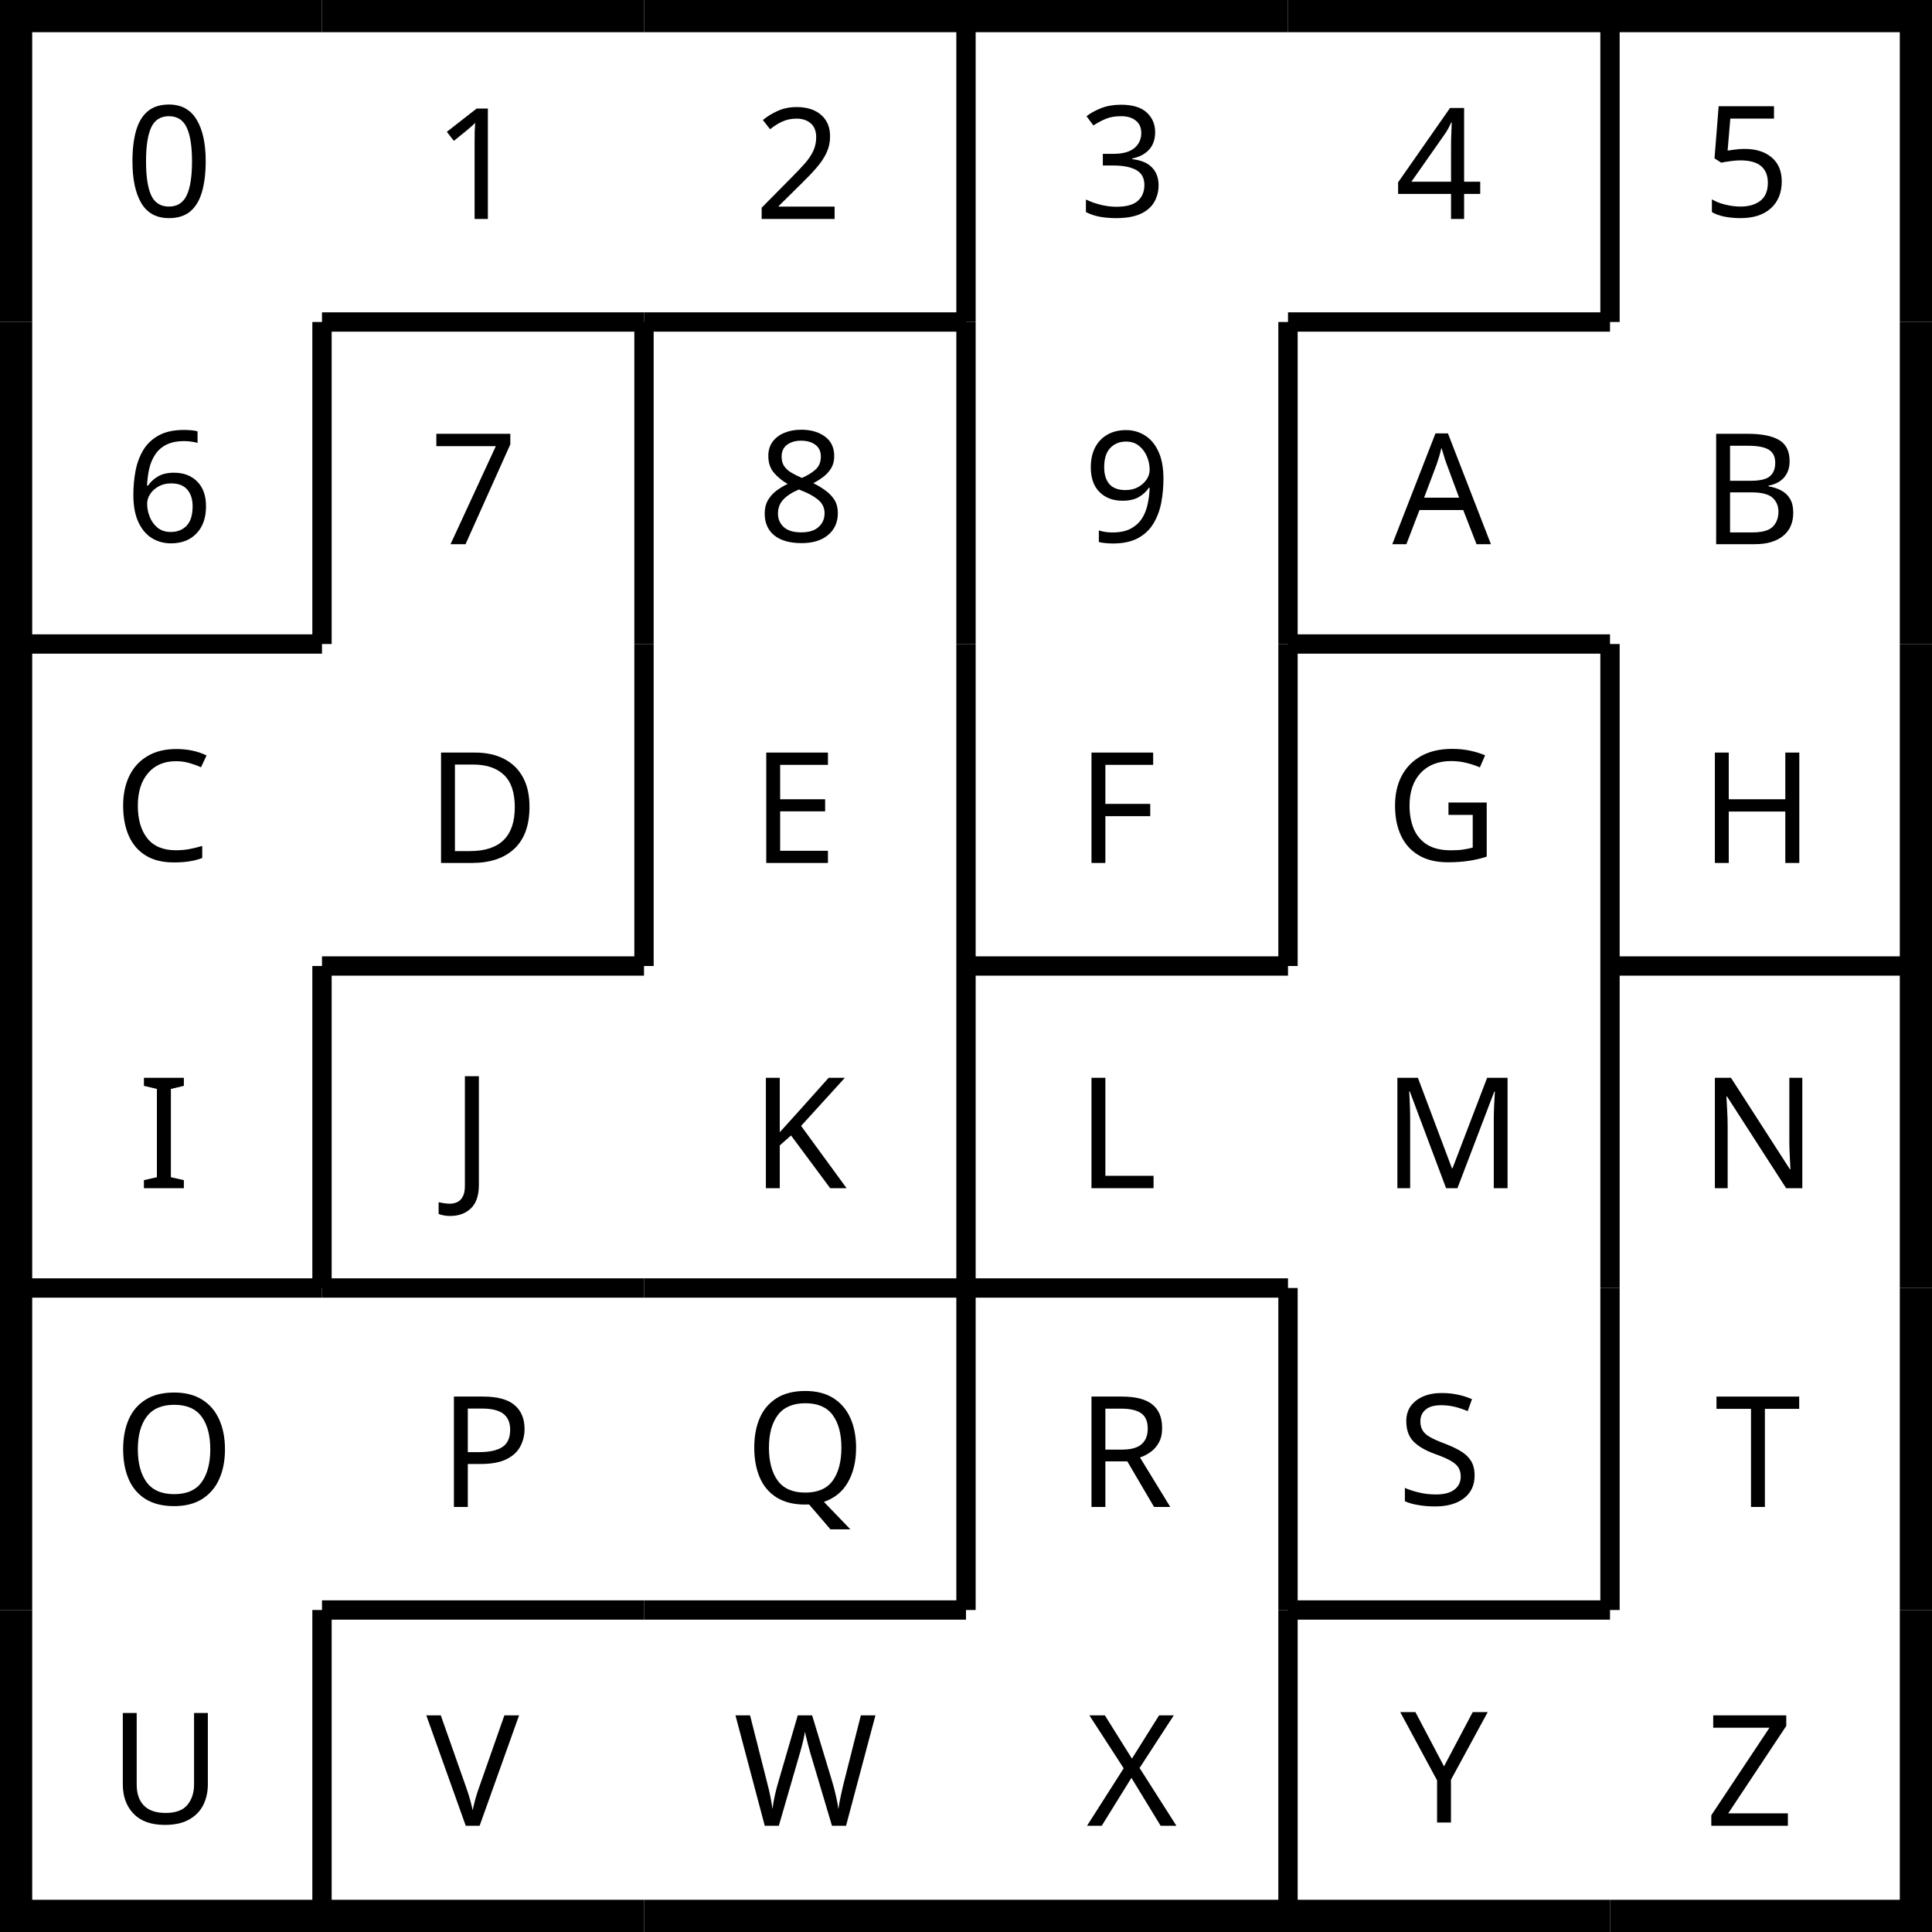
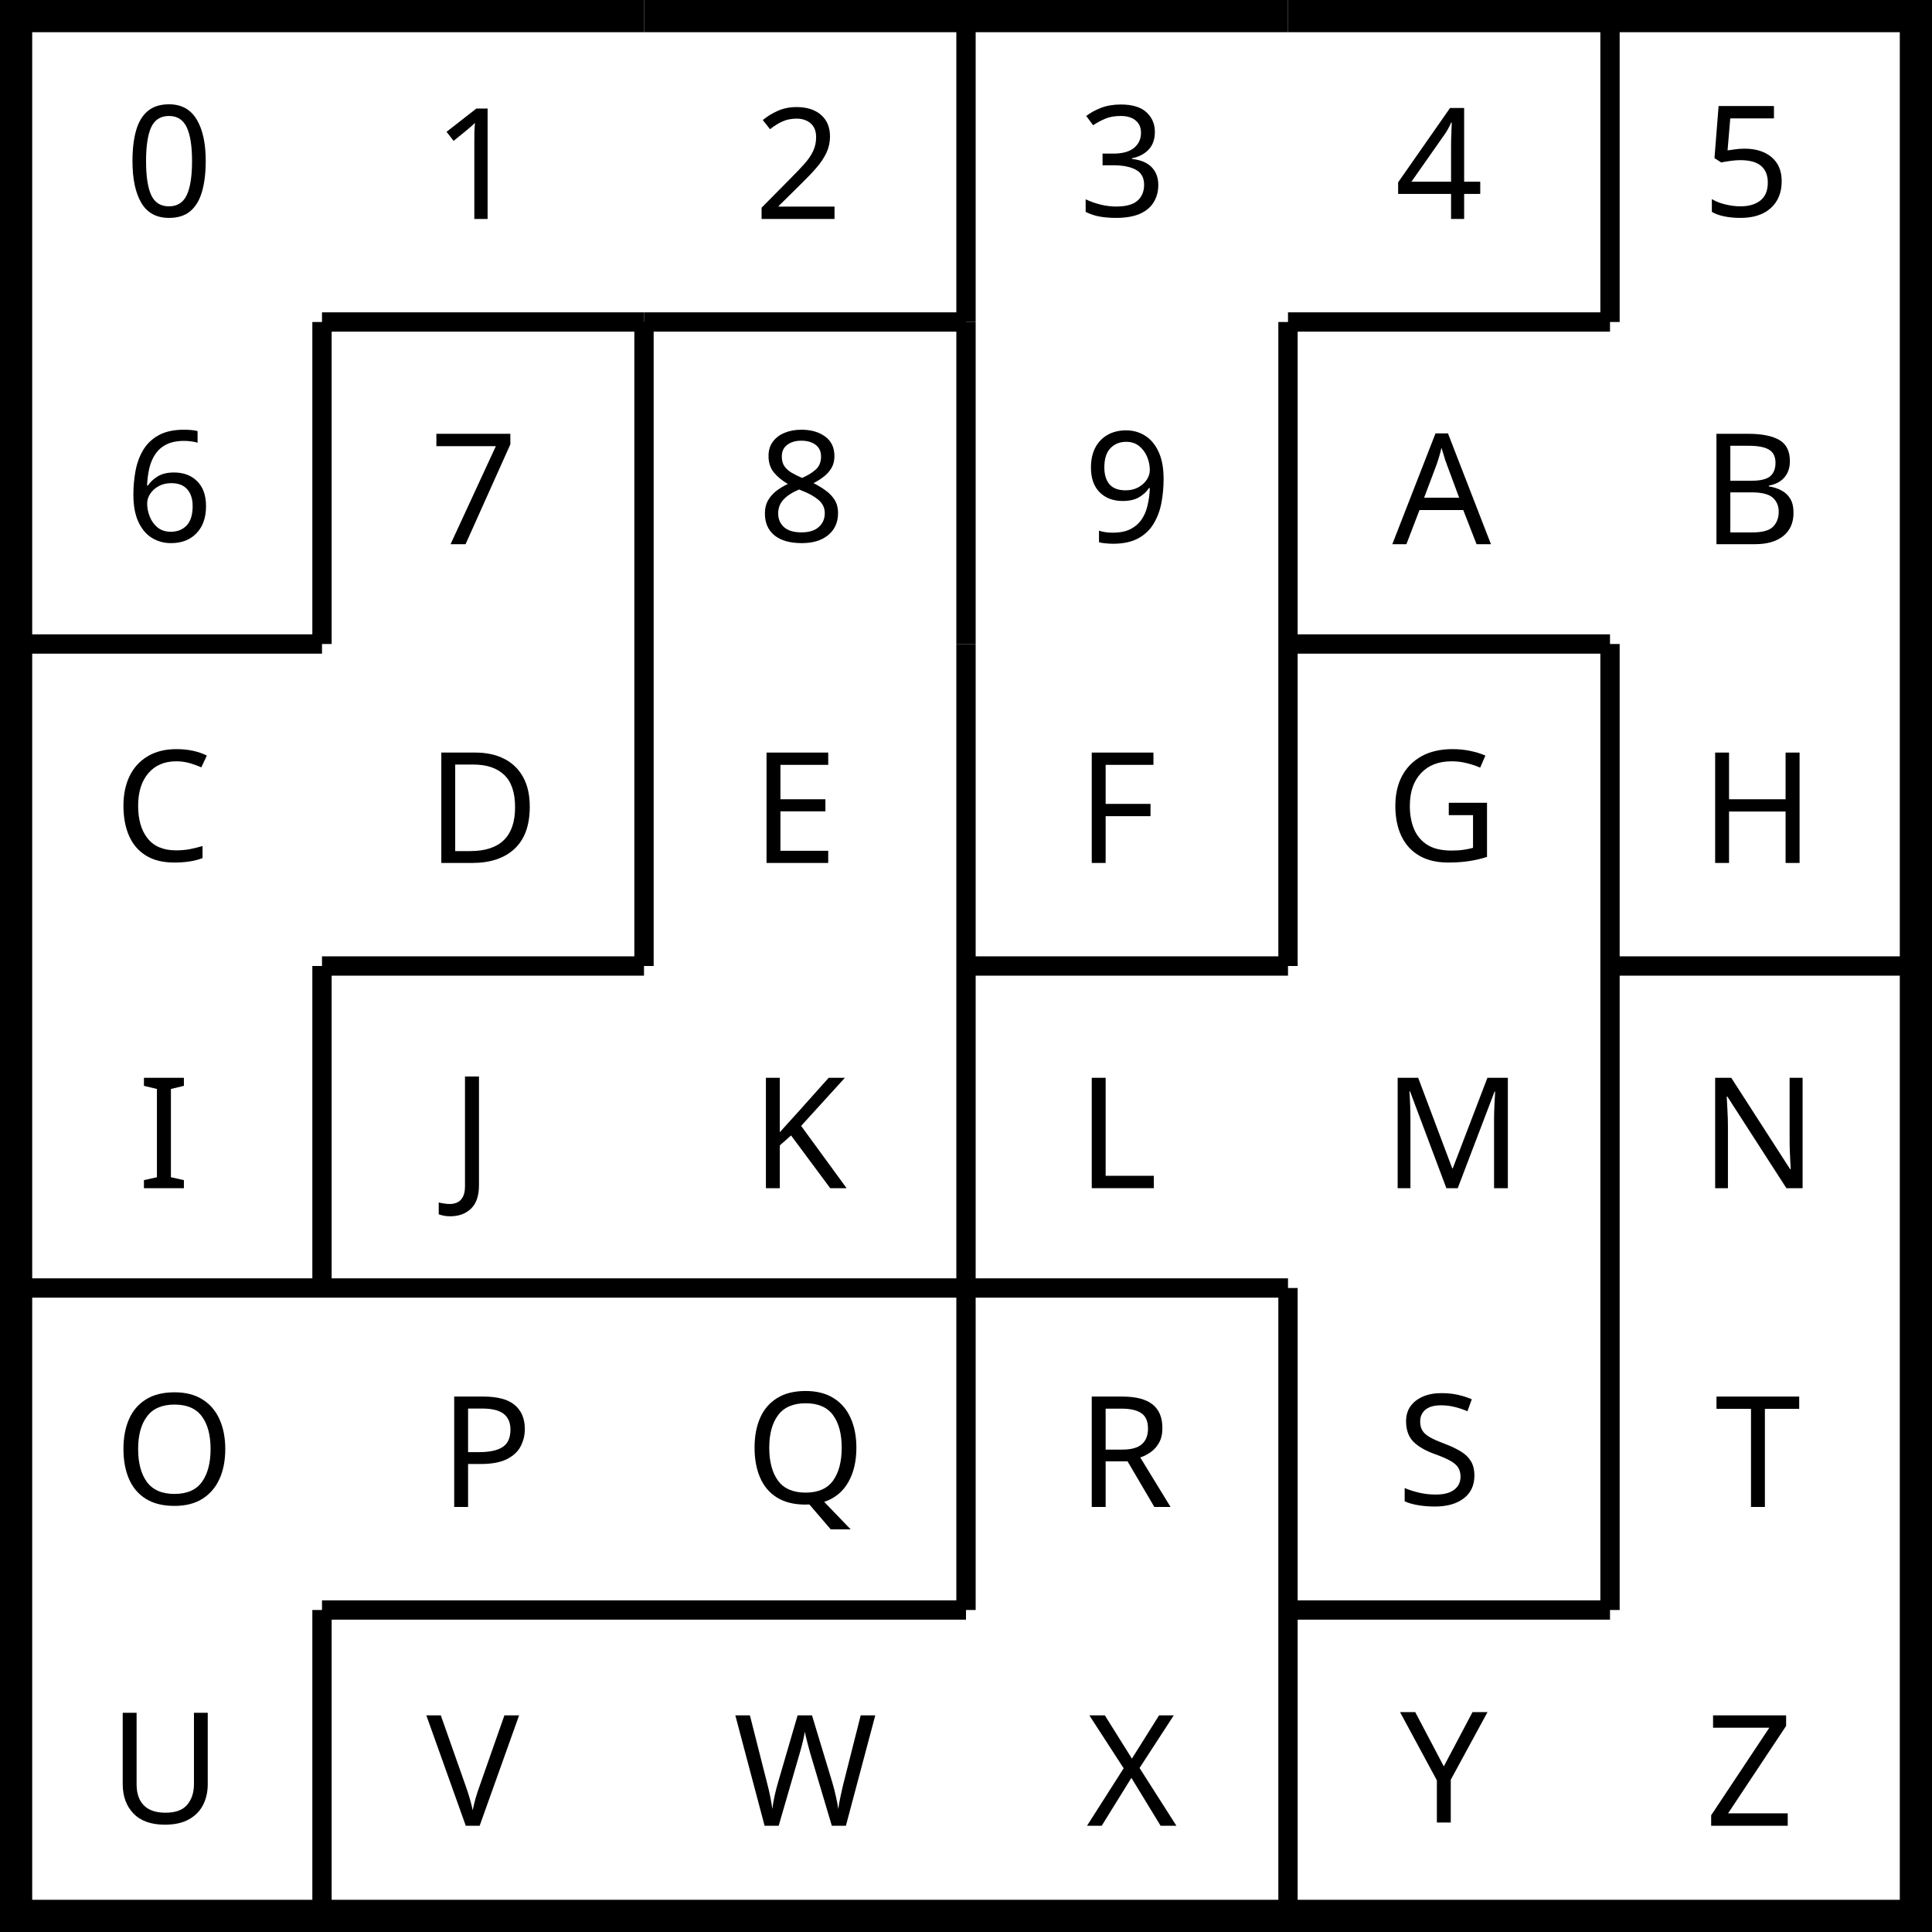
- <svg xmlns="http://www.w3.org/2000/svg" width="100%" height="100%" viewBox="0 0 300 300" preserveAspectRatio="xMidYMid meet" version="1.1" id="svg4069">
-   <defs id="defs4073" />
-   <line x1="0" x2="50" y1="0" y2="0" stroke="black" stroke-width="10" stroke-dasharray="" fill="none" id="line3897" />
-   <line x1="0" x2="0" y1="0" y2="50" stroke="black" stroke-width="10" stroke-dasharray="" fill="none" id="line3899" />
-   <line x1="0" x2="0" y1="50" y2="100" stroke="black" stroke-width="10" stroke-dasharray="" fill="none" id="line3905" />
-   <line x1="0" x2="0" y1="100" y2="150" stroke="black" stroke-width="10" stroke-dasharray="" fill="none" id="line3909" />
-   <line x1="0" x2="0" y1="150" y2="200" stroke="black" stroke-width="10" stroke-dasharray="" fill="none" id="line3913" />
-   <line x1="0" x2="0" y1="200" y2="250" stroke="black" stroke-width="10" stroke-dasharray="" fill="none" id="line3917" />
-   <line x1="0" x2="0" y1="250" y2="300" stroke="black" stroke-width="10" stroke-dasharray="" fill="none" id="line3921" />
-   <line x1="0" x2="50" y1="300" y2="300" stroke="black" stroke-width="10" stroke-dasharray="" fill="none" id="line3923" />
-   <line x1="50" x2="100" y1="0" y2="0" stroke="black" stroke-width="10" stroke-dasharray="" fill="none" id="line3927" />
-   <line x1="50" x2="100" y1="50" y2="50" stroke="black" stroke-width="3" stroke-dasharray="" fill="none" id="line3931" />
-   <line x1="50" x2="50" y1="50" y2="100" stroke="black" stroke-width="3" stroke-dasharray="" fill="none" id="line3933" />
-   <line x1="50" x2="100" y1="150" y2="150" stroke="black" stroke-width="3" stroke-dasharray="" fill="none" id="line3941" />
-   <line x1="50" x2="100" y1="300" y2="300" stroke="black" stroke-width="10" stroke-dasharray="" fill="none" id="line3953" />
-   <line x1="100" x2="150" y1="0" y2="0" stroke="black" stroke-width="10" stroke-dasharray="" fill="none" id="line3957" />
-   <line x1="100" x2="150" y1="300" y2="300" stroke="black" stroke-width="10" stroke-dasharray="" fill="none" id="line3975" />
-   <line x1="150" x2="200" y1="0" y2="0" stroke="black" stroke-width="10" stroke-dasharray="" fill="none" id="line3979" />
-   <line x1="150" x2="150" y1="50" y2="100" stroke="black" stroke-width="3" stroke-dasharray="" fill="none" id="line3985" />
-   <line x1="150" x2="150" y1="200" y2="250" stroke="black" stroke-width="3" stroke-dasharray="" fill="none" id="line3999" />
-   <line x1="150" x2="200" y1="300" y2="300" stroke="black" stroke-width="10" stroke-dasharray="" fill="none" id="line4003" />
-   <line x1="200" x2="250" y1="0" y2="0" stroke="black" stroke-width="10" stroke-dasharray="" fill="none" id="line4007" />
-   <line x1="200" x2="250" y1="50" y2="50" stroke="black" stroke-width="3" stroke-dasharray="" fill="none" id="line4011" />
-   <line x1="200" x2="250" y1="100" y2="100" stroke="black" stroke-width="3" stroke-dasharray="" fill="none" id="line4015" />
-   <line x1="200" x2="250" y1="300" y2="300" stroke="black" stroke-width="10" stroke-dasharray="" fill="none" id="line4033" />
-   <line x1="250" x2="300" y1="0" y2="0" stroke="black" stroke-width="10" stroke-dasharray="" fill="none" id="line4037" />
-   <line x1="300" x2="300" y1="0" y2="50" stroke="black" stroke-width="10" stroke-dasharray="" fill="none" id="line4039" />
-   <line x1="300" x2="300" y1="50" y2="100" stroke="black" stroke-width="10" stroke-dasharray="" fill="none" id="line4045" />
-   <line x1="300" x2="300" y1="100" y2="150" stroke="black" stroke-width="10" stroke-dasharray="" fill="none" id="line4051" />
-   <line x1="300" x2="300" y1="150" y2="200" stroke="black" stroke-width="10" stroke-dasharray="" fill="none" id="line4055" />
-   <line x1="300" x2="300" y1="200" y2="250" stroke="black" stroke-width="10" stroke-dasharray="" fill="none" id="line4061" />
-   <line x1="300" x2="300" y1="250" y2="300" stroke="black" stroke-width="10" stroke-dasharray="" fill="none" id="line4065" />
-   <line x1="250" x2="300" y1="300" y2="300" stroke="black" stroke-width="10" stroke-dasharray="" fill="none" id="line4067" />
-   <line style="fill:none;stroke:#000000;stroke-width:3;stroke-dasharray:none" x1="100" x2="150" y1="50" y2="50" id="line3931-2" />
-   <line style="fill:none;stroke:#000000;stroke-width:3;stroke-dasharray:none" x1="0" x2="50" y1="200" y2="200" id="line3931-1" />
-   <line style="fill:none;stroke:#000000;stroke-width:3;stroke-dasharray:none" x1="150" x2="200" y1="150" y2="150" id="line3931-737" />
-   <line style="fill:none;stroke:#000000;stroke-width:3;stroke-dasharray:none" x1="150" x2="150" y1="150" y2="200" id="line3933-61" />
-   <line style="fill:none;stroke:#000000;stroke-width:3;stroke-dasharray:none" x1="200" x2="200" y1="200" y2="250" id="line3933-00" />
-   <line style="fill:none;stroke:#000000;stroke-width:3;stroke-dasharray:none" x1="250" x2="250" y1="100" y2="150" id="line3933-2" />
-   <line style="fill:none;stroke:#000000;stroke-width:3;stroke-dasharray:none" x1="250" x2="250" y1="150" y2="200" id="line3933-632" />
-   <line style="fill:none;stroke:#000000;stroke-width:3;stroke-dasharray:none" x1="7.6293945e-06" x2="50" y1="100" y2="100" id="line3931-2-5" />
-   <line style="fill:none;stroke:#000000;stroke-width:3;stroke-dasharray:none" x1="150" x2="150" y1="100" y2="150" id="line3985-8" />
-   <line style="fill:none;stroke:#000000;stroke-width:3;stroke-dasharray:none" x1="100" x2="150" y1="200" y2="200" id="line3931-2-5-0" />
-   <line style="fill:none;stroke:#000000;stroke-width:3;stroke-dasharray:none" x1="50" x2="100" y1="200" y2="200" id="line3931-2-5-5" />
-   <line style="fill:none;stroke:#000000;stroke-width:3;stroke-dasharray:none" x1="50" x2="50" y1="250" y2="300" id="line3933-39-5" />
-   <line style="fill:none;stroke:#000000;stroke-width:3;stroke-dasharray:none" x1="200" x2="200" y1="250" y2="300" id="line3933-39-6" />
-   <line style="fill:none;stroke:#000000;stroke-width:3;stroke-dasharray:none" x1="250" x2="250" y1="200" y2="250" id="line3933-39-2" />
-   <line style="fill:none;stroke:#000000;stroke-width:3;stroke-dasharray:none" x1="250" x2="300" y1="150" y2="150" id="line3931-55" />
-   <line style="fill:none;stroke:#000000;stroke-width:3;stroke-dasharray:none" x1="150" x2="200" y1="200" y2="200" id="line3931-63" />
-   <line style="fill:none;stroke:#000000;stroke-width:3;stroke-dasharray:none" x1="50" x2="100" y1="250" y2="250" id="line3931-3" />
-   <line style="fill:none;stroke:#000000;stroke-width:3;stroke-dasharray:none" x1="100" x2="150" y1="250" y2="250" id="line3931-95" />
-   <line style="fill:none;stroke:#000000;stroke-width:3;stroke-dasharray:none" x1="200" x2="250" y1="250" y2="250" id="line3931-45" />
-   <line style="fill:none;stroke:#000000;stroke-width:3;stroke-dasharray:none" x1="50" x2="50" y1="150" y2="200" id="line3933-7-6" />
-   <line style="fill:none;stroke:#000000;stroke-width:3;stroke-dasharray:none" x1="100" x2="100" y1="50" y2="100" id="line3933-7-9" />
-   <line style="fill:none;stroke:#000000;stroke-width:3;stroke-dasharray:none" x1="100" x2="100" y1="100" y2="150" id="line3933-7-98" />
-   <line style="fill:none;stroke:#000000;stroke-width:3;stroke-dasharray:none" x1="150" x2="150" y1="0" y2="50" id="line3933-7-2" />
-   <line style="fill:none;stroke:#000000;stroke-width:3;stroke-dasharray:none" x1="200" x2="200" y1="50" y2="100" id="line3933-7-3" />
-   <line style="fill:none;stroke:#000000;stroke-width:3;stroke-dasharray:none" x1="200" x2="200" y1="100" y2="150" id="line3933-7-79" />
-   <line style="fill:none;stroke:#000000;stroke-width:3;stroke-dasharray:none" x1="250" x2="250" y1="7.6293945e-06" y2="50" id="line3933-7-4" />
-   <text xml:space="preserve" style="font-style:normal;font-weight:normal;font-size:24px;line-height:1.25;font-family:sans-serif;letter-spacing:0px;word-spacing:0px;fill:#000000;fill-opacity:1;stroke:none" x="19.395" y="33.637" id="text3975">
-     <tspan id="tspan3973" x="19.395" y="33.637">0</tspan>
+ <svg xmlns="http://www.w3.org/2000/svg" viewBox="0 0 300 300">
+   <path stroke="#000" stroke-width="10" fill="none" d="M0 0h50M0 0v50M0 50v50M0 100v50M0 150v50M0 200v50M0 250v50M0 300h50M50 0h50" />
+   <path stroke="#000" stroke-width="3" fill="none" d="M50 50h50M50 50v50M50 150h50" />
+   <path stroke="#000" stroke-width="10" fill="none" d="M50 300h50M100 0h50M100 300h50M150 0h50" />
+   <path stroke="#000" stroke-width="3" fill="none" d="M150 50v50M150 200v50" />
+   <path stroke="#000" stroke-width="10" fill="none" d="M150 300h50M200 0h50" />
+   <path stroke="#000" stroke-width="3" fill="none" d="M200 50h50M200 100h50" />
+   <path stroke="#000" stroke-width="10" fill="none" d="M200 300h50M250 0h50M300 0v50M300 50v50M300 100v50M300 150v50M300 200v50M300 250v50M250 300h50" />
+   <path fill="none" stroke="#000" stroke-width="3" d="M100 50h50M0 200h50M150 150h50M150 150v50M200 200v50M250 100v50M250 150v50M0 100h50M150 100v50M100 200h50M50 200h50M50 250v50M200 250v50M250 200v50M250 150h50M150 200h50M50 250h50M100 250h50M200 250h50M50 150v50M100 50v50M100 100v50M150 0v50M200 50v50M200 100v50M250 0v50" />
+   <text xml:space="preserve" style="line-height:1.25" x="19.4" y="33.6" font-weight="400" font-size="24" font-family="sans-serif" letter-spacing="0" word-spacing="0">
+     <tspan x="19.4" y="33.6">0</tspan>
  </text>
-   <text xml:space="preserve" style="font-style:normal;font-weight:normal;font-size:24px;line-height:1.25;font-family:sans-serif;letter-spacing:0px;word-spacing:0px;fill:#000000;fill-opacity:1;stroke:none" x="67.242" y="34" id="text3979">
-     <tspan id="tspan3977" x="67.242" y="34">1</tspan>
+   <text xml:space="preserve" style="line-height:1.25" x="67.2" y="34" font-weight="400" font-size="24" font-family="sans-serif" letter-spacing="0" word-spacing="0">
+     <tspan x="67.2" y="34">1</tspan>
  </text>
-   <text xml:space="preserve" style="font-style:normal;font-weight:normal;font-size:24px;line-height:1.25;font-family:sans-serif;letter-spacing:0px;word-spacing:0px;fill:#000000;fill-opacity:1;stroke:none" x="117.113" y="34" id="text3983">
-     <tspan id="tspan3981" x="117.113" y="34">2</tspan>
+   <text xml:space="preserve" style="line-height:1.25" x="117.1" y="34" font-weight="400" font-size="24" font-family="sans-serif" letter-spacing="0" word-spacing="0">
+     <tspan x="117.1" y="34">2</tspan>
  </text>
-   <text xml:space="preserve" style="font-style:normal;font-weight:normal;font-size:24px;line-height:1.25;font-family:sans-serif;letter-spacing:0px;word-spacing:0px;fill:#000000;fill-opacity:1;stroke:none" x="167.543" y="33.637" id="text3987">
-     <tspan id="tspan3985" x="167.543" y="33.637">3</tspan>
+   <text xml:space="preserve" style="line-height:1.25" x="167.5" y="33.6" font-weight="400" font-size="24" font-family="sans-serif" letter-spacing="0" word-spacing="0">
+     <tspan x="167.5" y="33.6">3</tspan>
  </text>
-   <text xml:space="preserve" style="font-style:normal;font-weight:normal;font-size:24px;line-height:1.25;font-family:sans-serif;letter-spacing:0px;word-spacing:0px;fill:#000000;fill-opacity:1;stroke:none" x="216.598" y="34" id="text3991">
-     <tspan id="tspan3989" x="216.598" y="34">4</tspan>
+   <text xml:space="preserve" style="line-height:1.25" x="216.6" y="34" font-weight="400" font-size="24" font-family="sans-serif" letter-spacing="0" word-spacing="0">
+     <tspan x="216.6" y="34">4</tspan>
  </text>
-   <text xml:space="preserve" style="font-style:normal;font-weight:normal;font-size:24px;line-height:1.25;font-family:sans-serif;letter-spacing:0px;word-spacing:0px;fill:#000000;fill-opacity:1;stroke:none" x="264.309" y="33.637" id="text3995">
-     <tspan id="tspan3993" x="264.309" y="33.637">5</tspan>
+   <text xml:space="preserve" style="line-height:1.25" x="264.3" y="33.6" font-weight="400" font-size="24" font-family="sans-serif" letter-spacing="0" word-spacing="0">
+     <tspan x="264.3" y="33.6">5</tspan>
  </text>
-   <text xml:space="preserve" style="font-style:normal;font-weight:normal;font-size:24px;line-height:1.25;font-family:sans-serif;letter-spacing:0px;word-spacing:0px;fill:#000000;fill-opacity:1;stroke:none" x="19.395" y="84.137" id="text3975-3">
-     <tspan id="tspan3973-3" x="19.395" y="84.137">6</tspan>
+   <text xml:space="preserve" style="line-height:1.25" x="19.4" y="84.1" font-weight="400" font-size="24" font-family="sans-serif" letter-spacing="0" word-spacing="0">
+     <tspan x="19.4" y="84.1">6</tspan>
  </text>
-   <text xml:space="preserve" style="font-style:normal;font-weight:normal;font-size:24px;line-height:1.25;font-family:sans-serif;letter-spacing:0px;word-spacing:0px;fill:#000000;fill-opacity:1;stroke:none" x="66.695" y="84.5" id="text3979-3">
-     <tspan id="tspan3977-3" x="66.695" y="84.5">7</tspan>
+   <text xml:space="preserve" style="line-height:1.25" x="66.7" y="84.5" font-weight="400" font-size="24" font-family="sans-serif" letter-spacing="0" word-spacing="0">
+     <tspan x="66.7" y="84.5">7</tspan>
  </text>
-   <text xml:space="preserve" style="font-style:normal;font-weight:normal;font-size:24px;line-height:1.25;font-family:sans-serif;letter-spacing:0px;word-spacing:0px;fill:#000000;fill-opacity:1;stroke:none" x="117.57" y="84.102" id="text3983-9">
-     <tspan id="tspan3981-1" x="117.57" y="84.102">8</tspan>
+   <text xml:space="preserve" style="line-height:1.25" x="117.6" y="84.1" font-weight="400" font-size="24" font-family="sans-serif" letter-spacing="0" word-spacing="0">
+     <tspan x="117.6" y="84.1">8</tspan>
  </text>
-   <text xml:space="preserve" style="font-style:normal;font-weight:normal;font-size:24px;line-height:1.25;font-family:sans-serif;letter-spacing:0px;word-spacing:0px;fill:#000000;fill-opacity:1;stroke:none" x="168.176" y="84.16" id="text3987-8">
-     <tspan id="tspan3985-3" x="168.176" y="84.16">9</tspan>
+   <text xml:space="preserve" style="line-height:1.25" x="168.2" y="84.2" font-weight="400" font-size="24" font-family="sans-serif" letter-spacing="0" word-spacing="0">
+     <tspan x="168.2" y="84.2">9</tspan>
  </text>
-   <text xml:space="preserve" style="font-style:normal;font-weight:normal;font-size:24px;line-height:1.25;font-family:sans-serif;letter-spacing:0px;word-spacing:0px;fill:#000000;fill-opacity:1;stroke:none" x="216.195" y="84.5" id="text3991-8">
-     <tspan id="tspan3989-7" x="216.195" y="84.5">A</tspan>
+   <text xml:space="preserve" style="line-height:1.25" x="216.2" y="84.5" font-weight="400" font-size="24" font-family="sans-serif" letter-spacing="0" word-spacing="0">
+     <tspan x="216.2" y="84.5">A</tspan>
  </text>
-   <text xml:space="preserve" style="font-style:normal;font-weight:normal;font-size:24px;line-height:1.25;font-family:sans-serif;letter-spacing:0px;word-spacing:0px;fill:#000000;fill-opacity:1;stroke:none" x="264.156" y="84.5" id="text3995-2">
-     <tspan id="tspan3993-0" x="264.156" y="84.5">B</tspan>
+   <text xml:space="preserve" style="line-height:1.25" x="264.2" y="84.5" font-weight="400" font-size="24" font-family="sans-serif" letter-spacing="0" word-spacing="0">
+     <tspan x="264.2" y="84.5">B</tspan>
  </text>
-   <text xml:space="preserve" style="font-style:normal;font-weight:normal;font-size:24px;line-height:1.25;font-family:sans-serif;letter-spacing:0px;word-spacing:0px;fill:#000000;fill-opacity:1;stroke:none" x="17.652" y="133.684" id="text3975-3-6">
-     <tspan id="tspan3973-3-1" x="17.652" y="133.684">C</tspan>
+   <text xml:space="preserve" style="line-height:1.25" x="17.7" y="133.7" font-weight="400" font-size="24" font-family="sans-serif" letter-spacing="0" word-spacing="0">
+     <tspan x="17.7" y="133.7">C</tspan>
  </text>
-   <text xml:space="preserve" style="font-style:normal;font-weight:normal;font-size:24px;line-height:1.25;font-family:sans-serif;letter-spacing:0px;word-spacing:0px;fill:#000000;fill-opacity:1;stroke:none" x="66.156" y="134" id="text3979-3-0">
-     <tspan id="tspan3977-3-0" x="66.156" y="134">D</tspan>
+   <text xml:space="preserve" style="line-height:1.25" x="66.2" y="134" font-weight="400" font-size="24" font-family="sans-serif" letter-spacing="0" word-spacing="0">
+     <tspan x="66.2" y="134">D</tspan>
  </text>
-   <text xml:space="preserve" style="font-style:normal;font-weight:normal;font-size:24px;line-height:1.25;font-family:sans-serif;letter-spacing:0px;word-spacing:0px;fill:#000000;fill-opacity:1;stroke:none" x="116.656" y="134" id="text3983-9-7">
-     <tspan id="tspan3981-1-2" x="116.656" y="134">E</tspan>
+   <text xml:space="preserve" style="line-height:1.25" x="116.7" y="134" font-weight="400" font-size="24" font-family="sans-serif" letter-spacing="0" word-spacing="0">
+     <tspan x="116.7" y="134">E</tspan>
  </text>
-   <text xml:space="preserve" style="font-style:normal;font-weight:normal;font-size:24px;line-height:1.25;font-family:sans-serif;letter-spacing:0px;word-spacing:0px;fill:#000000;fill-opacity:1;stroke:none" x="167.156" y="134" id="text3987-8-5">
-     <tspan id="tspan3985-3-2" x="167.156" y="134">F</tspan>
+   <text xml:space="preserve" style="line-height:1.25" x="167.2" y="134" font-weight="400" font-size="24" font-family="sans-serif" letter-spacing="0" word-spacing="0">
+     <tspan x="167.2" y="134">F</tspan>
  </text>
-   <text xml:space="preserve" style="font-style:normal;font-weight:normal;font-size:24px;line-height:1.25;font-family:sans-serif;letter-spacing:0px;word-spacing:0px;fill:#000000;fill-opacity:1;stroke:none" x="215.152" y="133.66" id="text3991-8-1">
-     <tspan id="tspan3989-7-4" x="215.152" y="133.66">G</tspan>
+   <text xml:space="preserve" style="line-height:1.25" x="215.2" y="133.7" font-weight="400" font-size="24" font-family="sans-serif" letter-spacing="0" word-spacing="0">
+     <tspan x="215.2" y="133.7">G</tspan>
  </text>
-   <text xml:space="preserve" style="font-style:normal;font-weight:normal;font-size:24px;line-height:1.25;font-family:sans-serif;letter-spacing:0px;word-spacing:0px;fill:#000000;fill-opacity:1;stroke:none" x="263.956" y="134" id="text3995-2-6">
-     <tspan id="tspan3993-0-5" x="263.956" y="134">H</tspan>
+   <text xml:space="preserve" style="line-height:1.25" x="264" y="134" font-weight="400" font-size="24" font-family="sans-serif" letter-spacing="0" word-spacing="0">
+     <tspan x="264" y="134">H</tspan>
  </text>
-   <text xml:space="preserve" style="font-style:normal;font-weight:normal;font-size:24px;line-height:1.25;font-family:sans-serif;letter-spacing:0px;word-spacing:0px;fill:#000000;fill-opacity:1;stroke:none" x="21.395" y="184.5" id="text3975-3-6-2">
-     <tspan id="tspan3973-3-1-3" x="21.395" y="184.5">I</tspan>
+   <text xml:space="preserve" style="line-height:1.25" x="21.4" y="184.5" font-weight="400" font-size="24" font-family="sans-serif" letter-spacing="0" word-spacing="0">
+     <tspan x="21.4" y="184.5">I</tspan>
  </text>
-   <text xml:space="preserve" style="font-style:normal;font-weight:normal;font-size:24px;line-height:1.25;font-family:sans-serif;letter-spacing:0px;word-spacing:0px;fill:#000000;fill-opacity:1;stroke:none" x="69.984" y="184.254" id="text3979-3-0-9">
-     <tspan id="tspan3977-3-0-8" x="69.984" y="184.254">J</tspan>
+   <text xml:space="preserve" style="line-height:1.25" x="70" y="184.3" font-weight="400" font-size="24" font-family="sans-serif" letter-spacing="0" word-spacing="0">
+     <tspan x="70" y="184.3">J</tspan>
  </text>
-   <text xml:space="preserve" style="font-style:normal;font-weight:normal;font-size:24px;line-height:1.25;font-family:sans-serif;letter-spacing:0px;word-spacing:0px;fill:#000000;fill-opacity:1;stroke:none" x="116.598" y="184.5" id="text3983-9-7-0">
-     <tspan id="tspan3981-1-2-0" x="116.598" y="184.5">K</tspan>
+   <text xml:space="preserve" style="line-height:1.25" x="116.6" y="184.5" font-weight="400" font-size="24" font-family="sans-serif" letter-spacing="0" word-spacing="0">
+     <tspan x="116.6" y="184.5">K</tspan>
  </text>
-   <text xml:space="preserve" style="font-style:normal;font-weight:normal;font-size:24px;line-height:1.25;font-family:sans-serif;letter-spacing:0px;word-spacing:0px;fill:#000000;fill-opacity:1;stroke:none" x="167.156" y="184.5" id="text3987-8-5-9">
-     <tspan id="tspan3985-3-2-9" x="167.156" y="184.5">L</tspan>
+   <text xml:space="preserve" style="line-height:1.25" x="167.2" y="184.5" font-weight="400" font-size="24" font-family="sans-serif" letter-spacing="0" word-spacing="0">
+     <tspan x="167.2" y="184.5">L</tspan>
  </text>
-   <text xml:space="preserve" style="font-style:normal;font-weight:normal;font-size:24px;line-height:1.25;font-family:sans-serif;letter-spacing:0px;word-spacing:0px;fill:#000000;fill-opacity:1;stroke:none" x="214.656" y="184.5" id="text3991-8-1-4">
-     <tspan id="tspan3989-7-4-9" x="214.656" y="184.5">M</tspan>
+   <text xml:space="preserve" style="line-height:1.25" x="214.7" y="184.5" font-weight="400" font-size="24" font-family="sans-serif" letter-spacing="0" word-spacing="0">
+     <tspan x="214.7" y="184.5">M</tspan>
  </text>
-   <text xml:space="preserve" style="font-style:normal;font-weight:normal;font-size:24px;line-height:1.25;font-family:sans-serif;letter-spacing:0px;word-spacing:0px;fill:#000000;fill-opacity:1;stroke:none" x="263.956" y="184.5" id="text3995-2-6-4">
-     <tspan id="tspan3993-0-5-0" x="263.956" y="184.5">N</tspan>
+   <text xml:space="preserve" style="line-height:1.25" x="264" y="184.5" font-weight="400" font-size="24" font-family="sans-serif" letter-spacing="0" word-spacing="0">
+     <tspan x="264" y="184.5">N</tspan>
  </text>
-   <text xml:space="preserve" style="font-style:normal;font-weight:normal;font-size:24px;line-height:1.25;font-family:sans-serif;letter-spacing:0px;word-spacing:0px;fill:#000000;fill-opacity:1;stroke:none" x="17.652" y="233.637" id="text3975-3-6-2-5">
-     <tspan id="tspan3973-3-1-3-7" x="17.652" y="233.637">O</tspan>
+   <text xml:space="preserve" style="line-height:1.25" x="17.7" y="233.6" font-weight="400" font-size="24" font-family="sans-serif" letter-spacing="0" word-spacing="0">
+     <tspan x="17.7" y="233.6">O</tspan>
  </text>
-   <text xml:space="preserve" style="font-style:normal;font-weight:normal;font-size:24px;line-height:1.25;font-family:sans-serif;letter-spacing:0px;word-spacing:0px;fill:#000000;fill-opacity:1;stroke:none" x="68.156" y="234" id="text3979-3-0-9-9">
-     <tspan id="tspan3977-3-0-8-0" x="68.156" y="234">P</tspan>
+   <text xml:space="preserve" style="line-height:1.25" x="68.2" y="234" font-weight="400" font-size="24" font-family="sans-serif" letter-spacing="0" word-spacing="0">
+     <tspan x="68.2" y="234">P</tspan>
  </text>
-   <text xml:space="preserve" style="font-style:normal;font-weight:normal;font-size:24px;line-height:1.25;font-family:sans-serif;letter-spacing:0px;word-spacing:0px;fill:#000000;fill-opacity:1;stroke:none" x="115.652" y="233.395" id="text3983-9-7-0-1">
-     <tspan id="tspan3981-1-2-0-1" x="115.652" y="233.395">Q</tspan>
+   <text xml:space="preserve" style="line-height:1.25" x="115.7" y="233.4" font-weight="400" font-size="24" font-family="sans-serif" letter-spacing="0" word-spacing="0">
+     <tspan x="115.7" y="233.4">Q</tspan>
  </text>
-   <text xml:space="preserve" style="font-style:normal;font-weight:normal;font-size:24px;line-height:1.25;font-family:sans-serif;letter-spacing:0px;word-spacing:0px;fill:#000000;fill-opacity:1;stroke:none" x="167.156" y="234" id="text3987-8-5-9-0">
-     <tspan id="tspan3985-3-2-9-3" x="167.156" y="234">R</tspan>
+   <text xml:space="preserve" style="line-height:1.25" x="167.2" y="234" font-weight="400" font-size="24" font-family="sans-serif" letter-spacing="0" word-spacing="0">
+     <tspan x="167.2" y="234">R</tspan>
  </text>
-   <text xml:space="preserve" style="font-style:normal;font-weight:normal;font-size:24px;line-height:1.25;font-family:sans-serif;letter-spacing:0px;word-spacing:0px;fill:#000000;fill-opacity:1;stroke:none" x="216.93" y="233.684" id="text3991-8-1-4-9">
-     <tspan id="tspan3989-7-4-9-8" x="216.93" y="233.684">S</tspan>
+   <text xml:space="preserve" style="line-height:1.25" x="216.9" y="233.7" font-weight="400" font-size="24" font-family="sans-serif" letter-spacing="0" word-spacing="0">
+     <tspan x="216.9" y="233.7">S</tspan>
  </text>
-   <text xml:space="preserve" style="font-style:normal;font-weight:normal;font-size:24px;line-height:1.25;font-family:sans-serif;letter-spacing:0px;word-spacing:0px;fill:#000000;fill-opacity:1;stroke:none" x="266.3" y="234" id="text3995-2-6-4-2">
-     <tspan id="tspan3993-0-5-0-1" x="266.3" y="234">T</tspan>
+   <text xml:space="preserve" style="line-height:1.25" x="266.3" y="234" font-weight="400" font-size="24" font-family="sans-serif" letter-spacing="0" word-spacing="0">
+     <tspan x="266.3" y="234">T</tspan>
  </text>
-   <text xml:space="preserve" style="font-style:normal;font-weight:normal;font-size:24px;line-height:1.25;font-family:sans-serif;letter-spacing:0px;word-spacing:0px;fill:#000000;fill-opacity:1;stroke:none" x="16.914" y="283.137" id="text3975-3-6-2-5-3">
-     <tspan id="tspan3973-3-1-3-7-6" x="16.914" y="283.137">U</tspan>
+   <text xml:space="preserve" style="line-height:1.25" x="16.9" y="283.1" font-weight="400" font-size="24" font-family="sans-serif" letter-spacing="0" word-spacing="0">
+     <tspan x="16.9" y="283.1">U</tspan>
  </text>
-   <text xml:space="preserve" style="font-style:normal;font-weight:normal;font-size:24px;line-height:1.25;font-family:sans-serif;letter-spacing:0px;word-spacing:0px;fill:#000000;fill-opacity:1;stroke:none" x="66.195" y="283.5" id="text3979-3-0-9-9-6">
-     <tspan id="tspan3977-3-0-8-0-0" x="66.195" y="283.5">V</tspan>
+   <text xml:space="preserve" style="line-height:1.25" x="66.2" y="283.5" font-weight="400" font-size="24" font-family="sans-serif" letter-spacing="0" word-spacing="0">
+     <tspan x="66.2" y="283.5">V</tspan>
  </text>
-   <text xml:space="preserve" style="font-style:normal;font-weight:normal;font-size:24px;line-height:1.25;font-family:sans-serif;letter-spacing:0px;word-spacing:0px;fill:#000000;fill-opacity:1;stroke:none" x="113.922" y="283.5" id="text3983-9-7-0-1-7">
-     <tspan id="tspan3981-1-2-0-1-0" x="113.922" y="283.5">W</tspan>
+   <text xml:space="preserve" style="line-height:1.25" x="113.9" y="283.5" font-weight="400" font-size="24" font-family="sans-serif" letter-spacing="0" word-spacing="0">
+     <tspan x="113.9" y="283.5">W</tspan>
  </text>
-   <text xml:space="preserve" style="font-style:normal;font-weight:normal;font-size:24px;line-height:1.25;font-family:sans-serif;letter-spacing:0px;word-spacing:0px;fill:#000000;fill-opacity:1;stroke:none" x="168.703" y="283.5" id="text3987-8-5-9-0-6">
-     <tspan id="tspan3985-3-2-9-3-0" x="168.703" y="283.5">X</tspan>
+   <text xml:space="preserve" style="line-height:1.25" x="168.7" y="283.5" font-weight="400" font-size="24" font-family="sans-serif" letter-spacing="0" word-spacing="0">
+     <tspan x="168.7" y="283.5">X</tspan>
  </text>
-   <text xml:space="preserve" style="font-style:normal;font-weight:normal;font-size:24px;line-height:1.25;font-family:sans-serif;letter-spacing:0px;word-spacing:0px;fill:#000000;fill-opacity:1;stroke:none" x="217.43" y="283" id="text3991-8-1-4-9-9">
-     <tspan id="tspan3989-7-4-9-8-0" x="217.43" y="283">Y</tspan>
+   <text xml:space="preserve" style="line-height:1.25" x="217.4" y="283" font-weight="400" font-size="24" font-family="sans-serif" letter-spacing="0" word-spacing="0">
+     <tspan x="217.4" y="283">Y</tspan>
  </text>
-   <text xml:space="preserve" style="font-style:normal;font-weight:normal;font-size:24px;line-height:1.25;font-family:sans-serif;letter-spacing:0px;word-spacing:0px;fill:#000000;fill-opacity:1;stroke:none" x="264.823" y="283.5" id="text3995-2-6-4-2-7">
-     <tspan id="tspan3993-0-5-0-1-7" x="264.823" y="283.5">Z</tspan>
+   <text xml:space="preserve" style="line-height:1.25" x="264.8" y="283.5" font-weight="400" font-size="24" font-family="sans-serif" letter-spacing="0" word-spacing="0">
+     <tspan x="264.8" y="283.5">Z</tspan>
  </text>
</svg>
